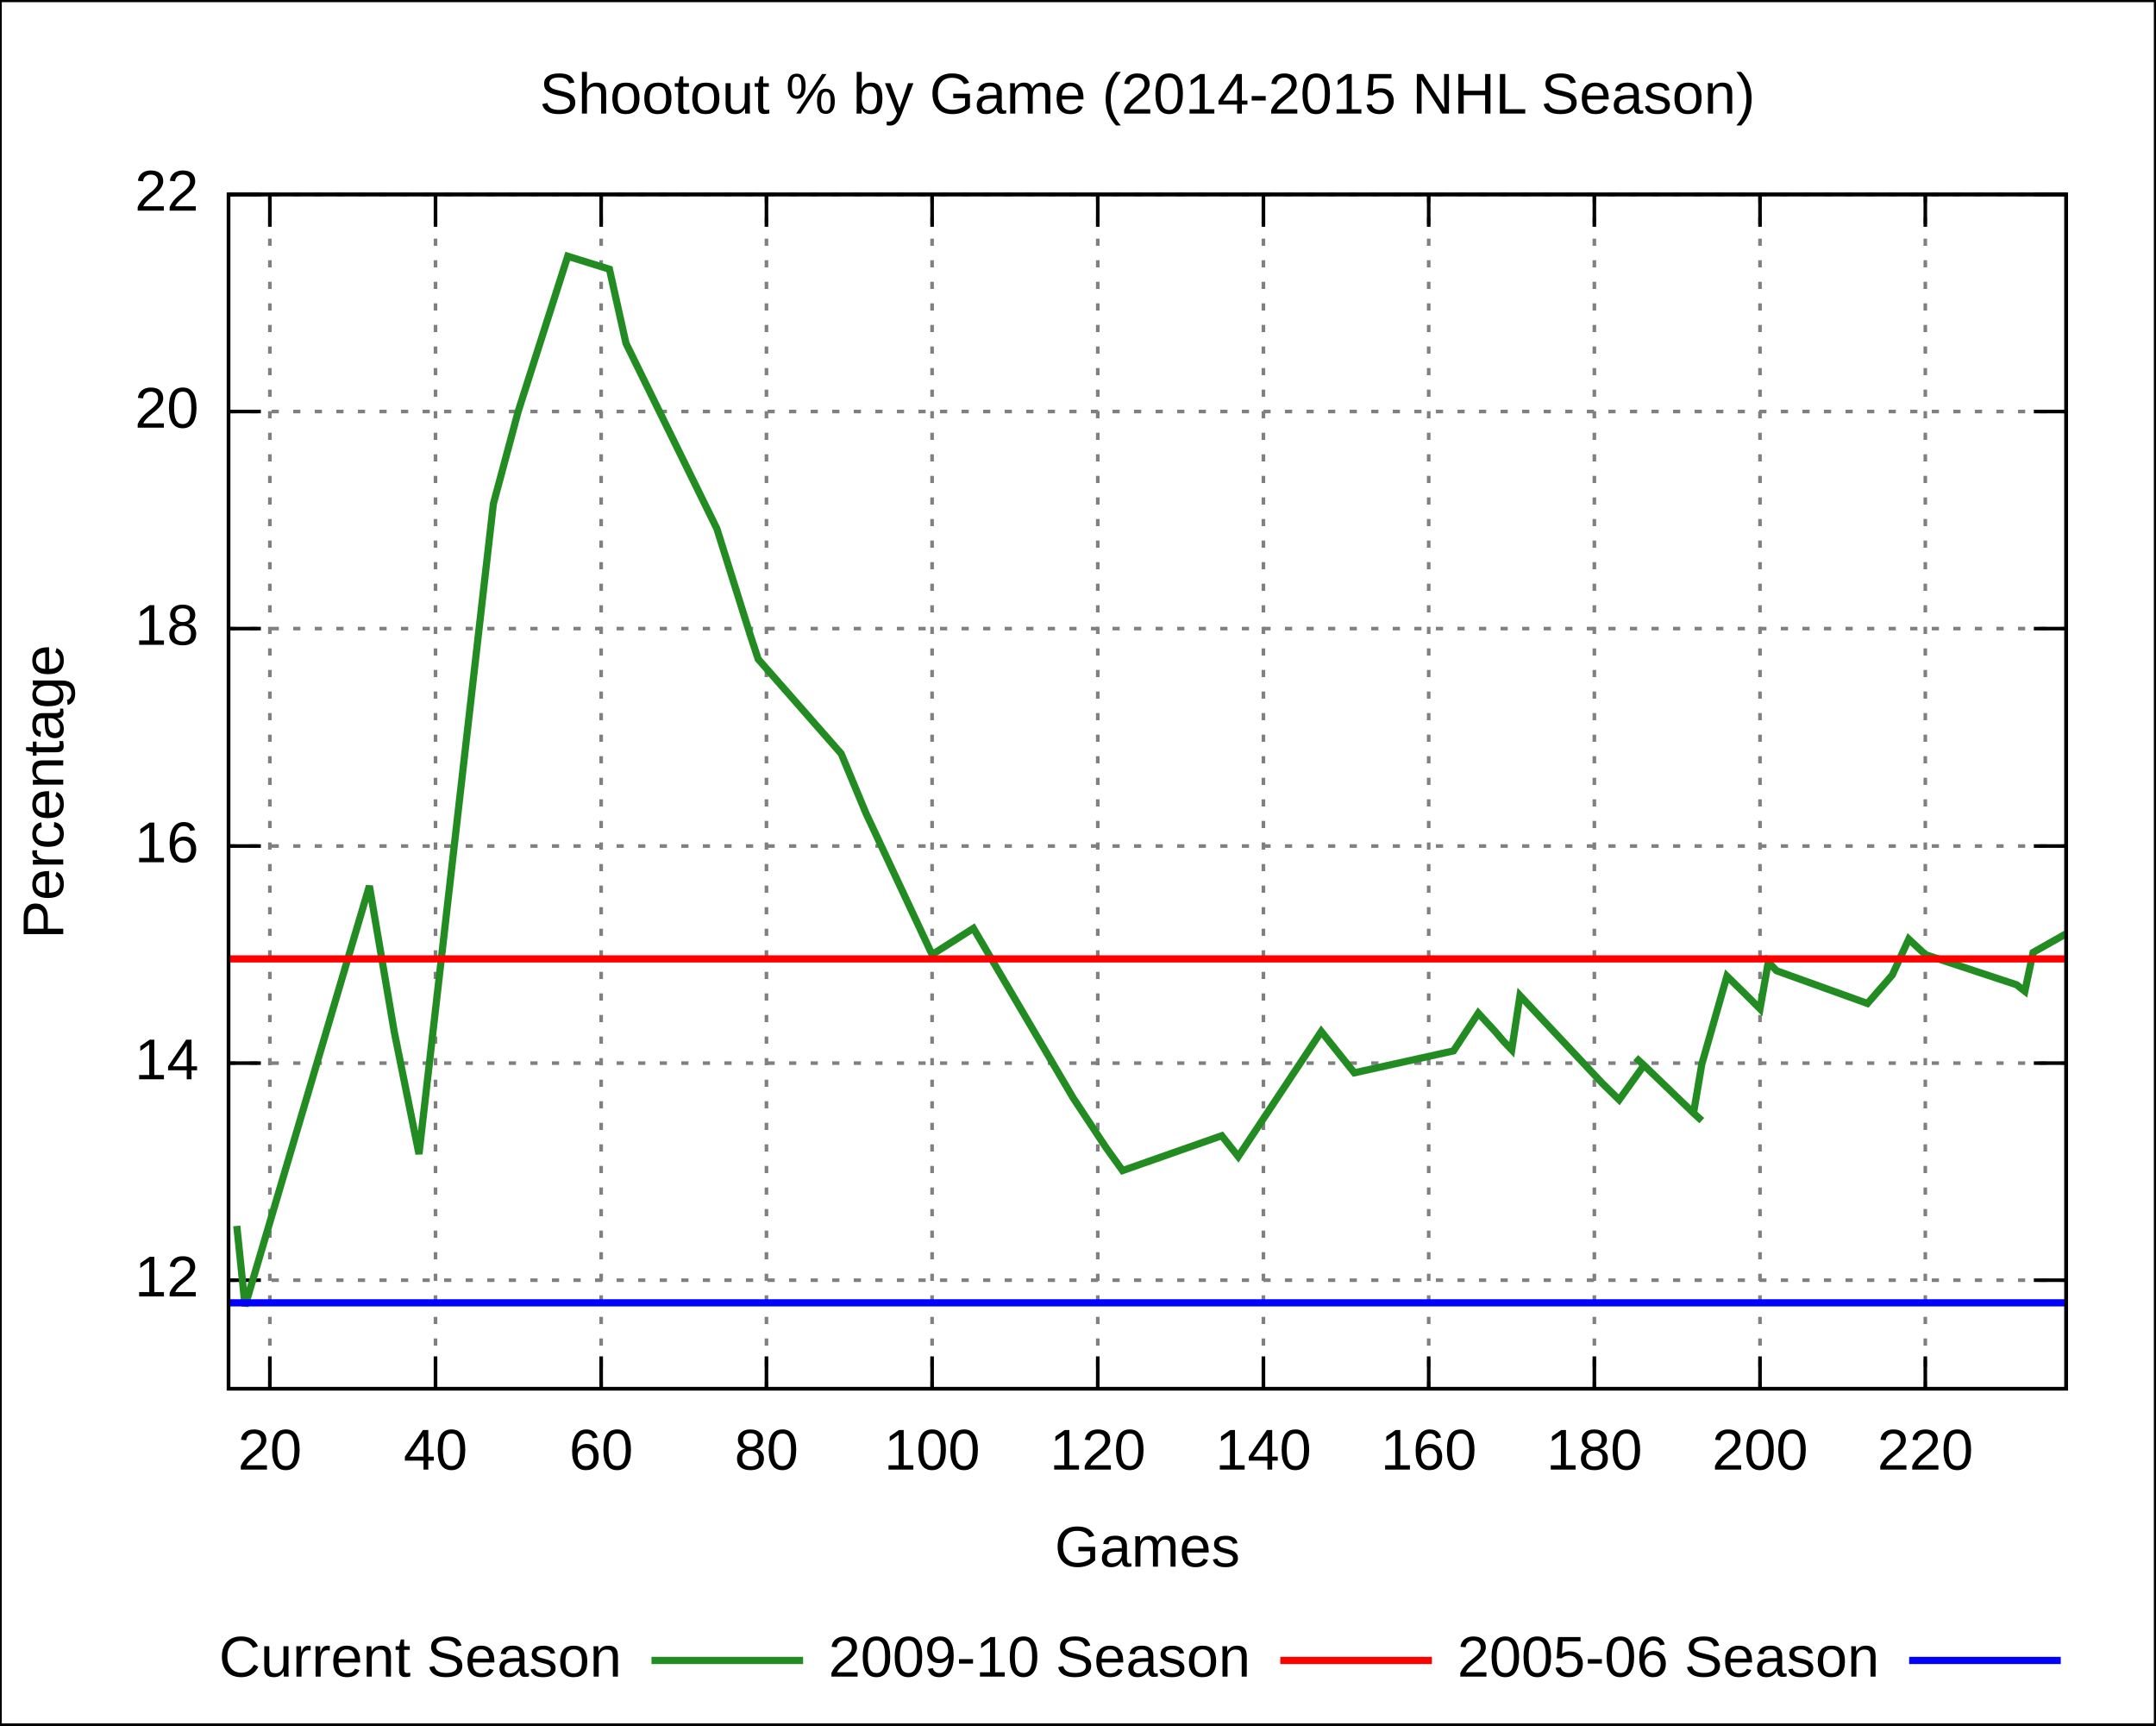
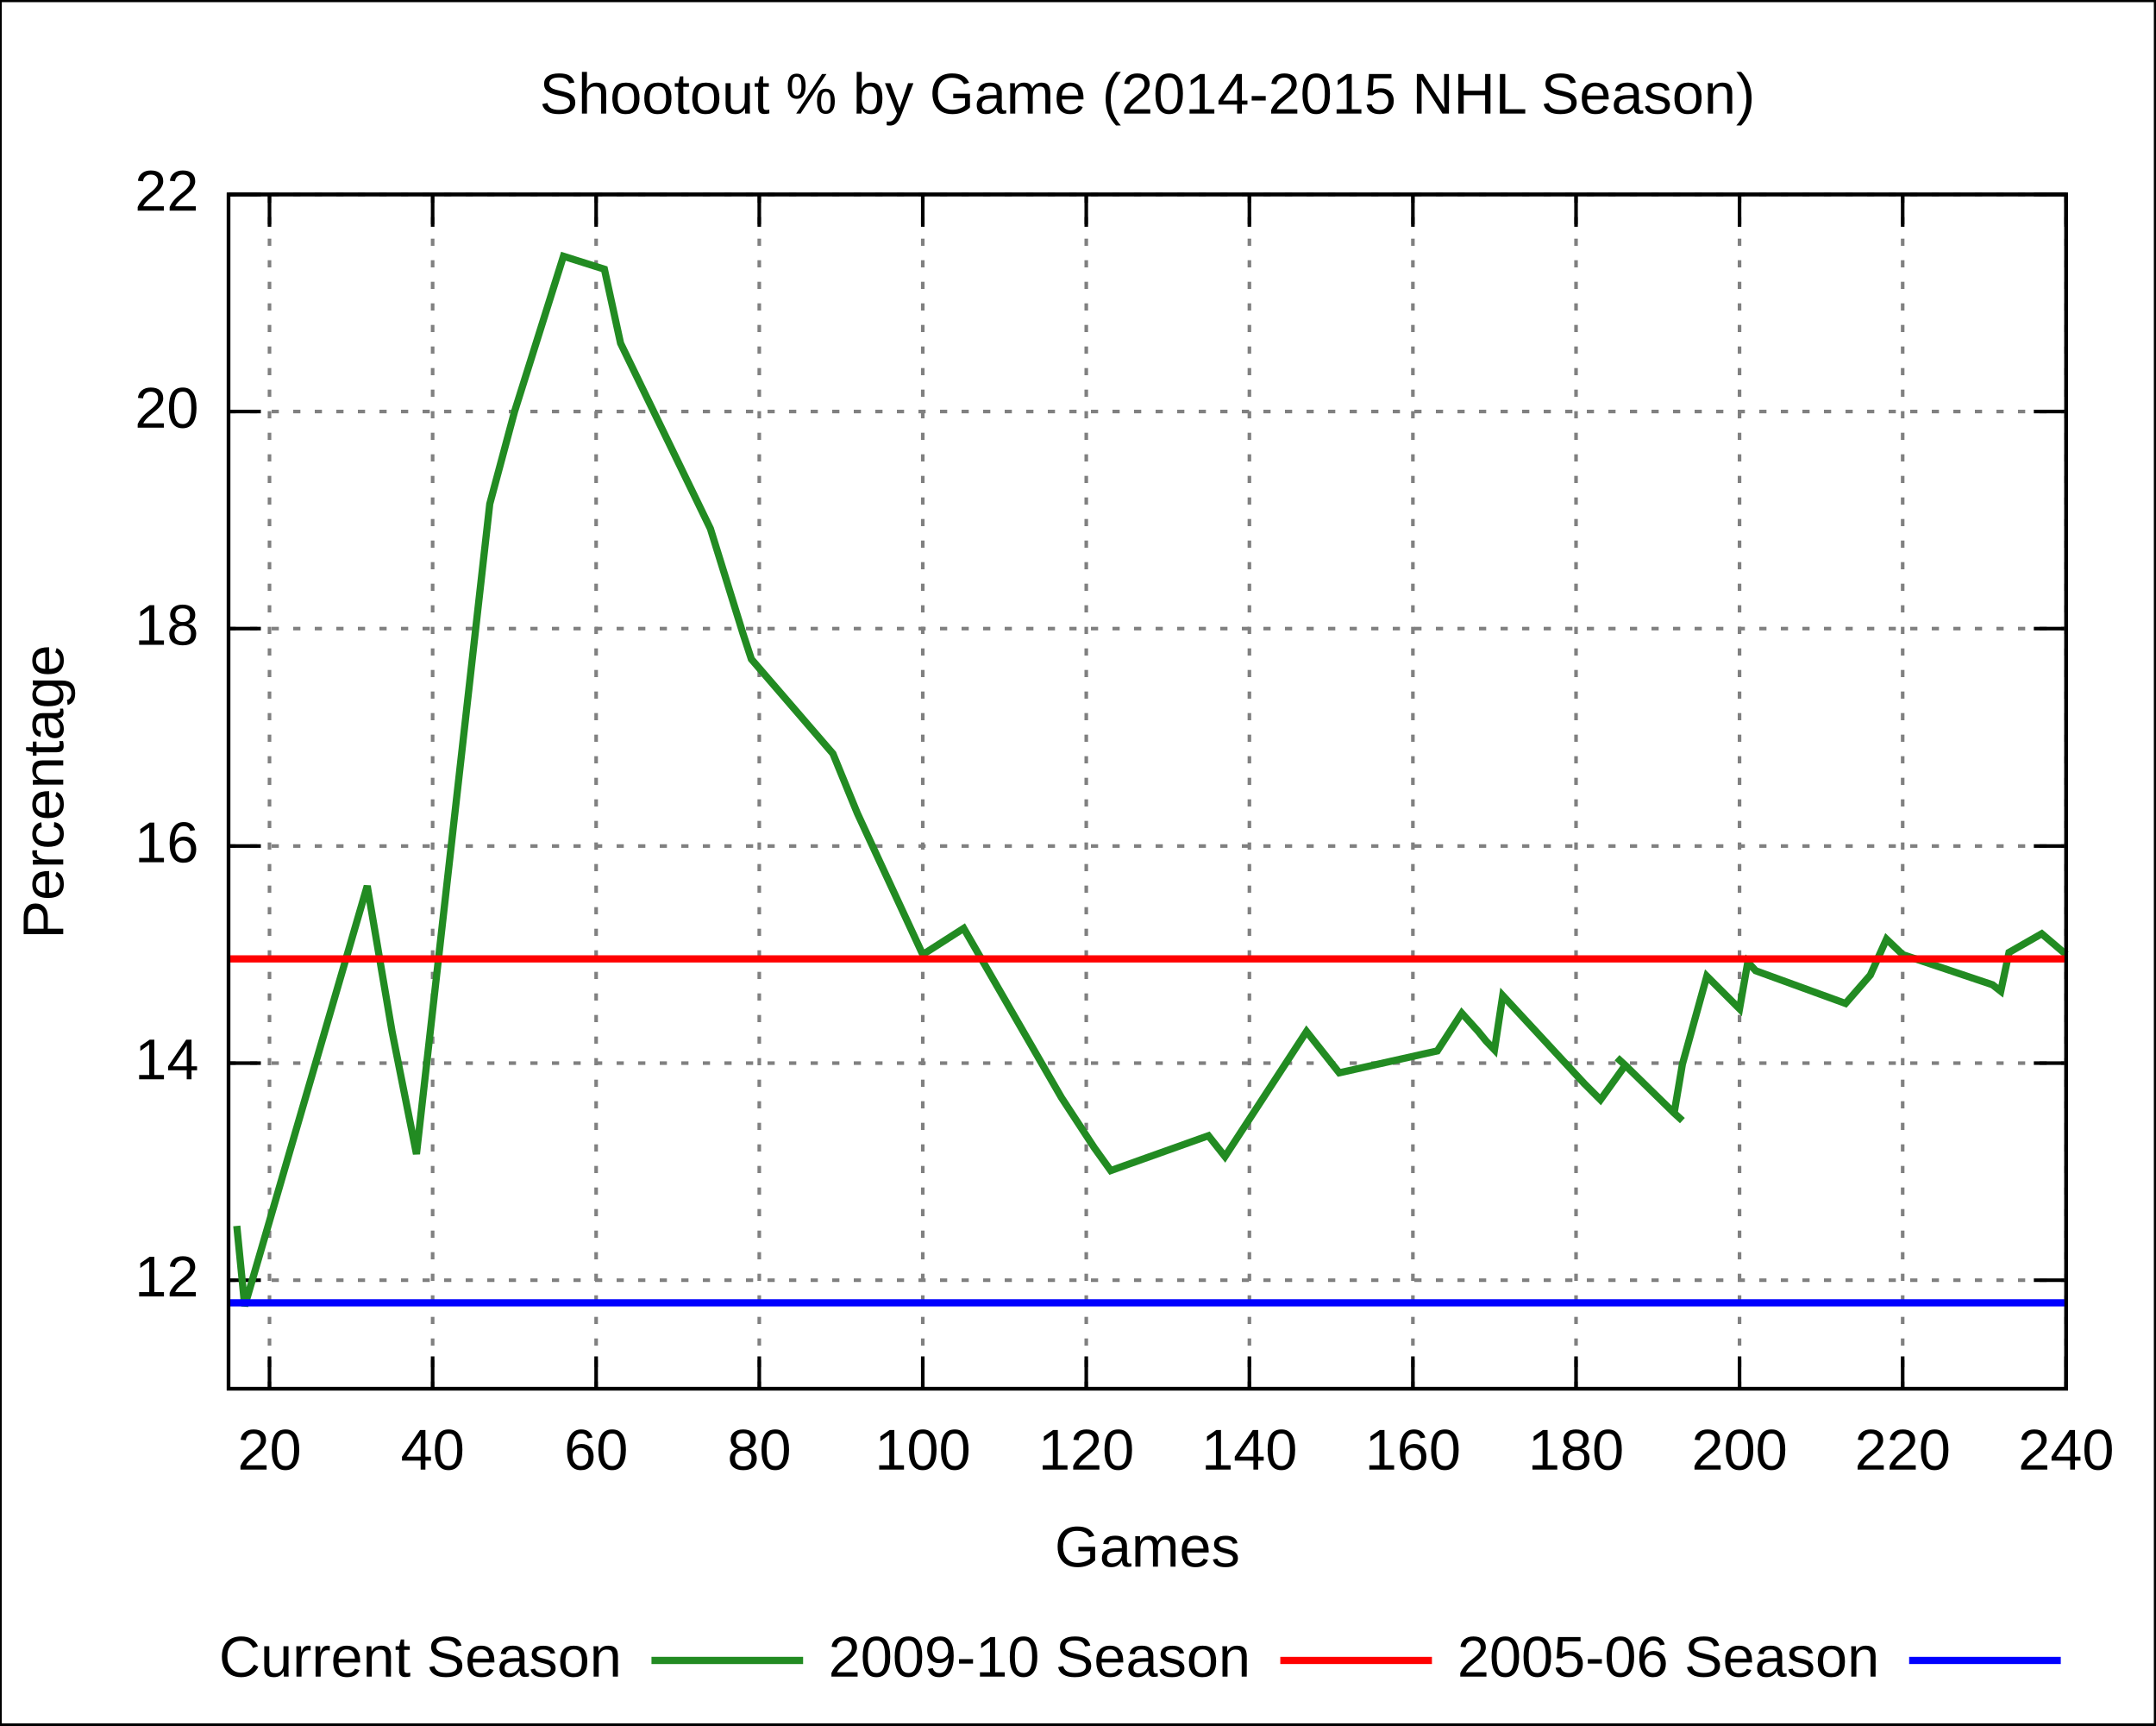
<svg xmlns="http://www.w3.org/2000/svg" xmlns:xlink="http://www.w3.org/1999/xlink" width="600" height="480" viewBox="0 0 600 480">
  <g id="gnuplot_canvas">
    <rect x="0" y="0" width="600" height="480" fill="none" />
    <defs>
      <circle id="gpDot" r="0.5" stroke-width="0.5" />
      <path id="gpPt0" stroke-width="0.222" stroke="currentColor" d="M-1,0 h2 M0,-1 v2" />
      <path id="gpPt1" stroke-width="0.222" stroke="currentColor" d="M-1,-1 L1,1 M1,-1 L-1,1" />
      <path id="gpPt2" stroke-width="0.222" stroke="currentColor" d="M-1,0 L1,0 M0,-1 L0,1 M-1,-1 L1,1 M-1,1 L1,-1" />
      <rect id="gpPt3" stroke-width="0.222" stroke="currentColor" x="-1" y="-1" width="2" height="2" />
      <rect id="gpPt4" stroke-width="0.222" stroke="currentColor" fill="currentColor" x="-1" y="-1" width="2" height="2" />
      <circle id="gpPt5" stroke-width="0.222" stroke="currentColor" cx="0" cy="0" r="1" />
      <use xlink:href="#gpPt5" id="gpPt6" fill="currentColor" stroke="none" />
      <path id="gpPt7" stroke-width="0.222" stroke="currentColor" d="M0,-1.33 L-1.33,0.67 L1.33,0.67 z" />
      <use xlink:href="#gpPt7" id="gpPt8" fill="currentColor" stroke="none" />
      <use xlink:href="#gpPt7" id="gpPt9" stroke="currentColor" transform="rotate(180)" />
      <use xlink:href="#gpPt9" id="gpPt10" fill="currentColor" stroke="none" />
      <use xlink:href="#gpPt3" id="gpPt11" stroke="currentColor" transform="rotate(45)" />
      <use xlink:href="#gpPt11" id="gpPt12" fill="currentColor" stroke="none" />
    </defs>
    <g style="fill:none; color:white; stroke:currentColor; stroke-width:1.00; stroke-linecap:butt; stroke-linejoin:miter">
</g>
    <g style="fill:none; color:black; stroke:currentColor; stroke-width:1.00; stroke-linecap:butt; stroke-linejoin:miter">
      <g style="stroke:none; shape-rendering:crispEdges">
        <polygon fill="rgb(255, 255, 255)" points="0.0,480.0 599.9,480.0 599.9,0.1 0.0,0.1 " />
      </g>
      <path stroke="black" d="M0.0,480.0 L0.0,0.1 L599.9,0.1 L599.9,480.0 L0.0,480.0  " />
    </g>
    <g style="fill:none; color:gray; stroke:currentColor; stroke-width:1.00; stroke-linecap:butt; stroke-linejoin:miter">
      <path stroke="gray" stroke-dasharray=" 2,4" class="gridline" d="M63.6,356.2 L575.0,356.2  " />
    </g>
    <g style="fill:none; color:black; stroke:currentColor; stroke-width:1.00; stroke-linecap:butt; stroke-linejoin:miter">
      <path stroke="black" d="M63.6,356.2 L72.6,356.2 M575.0,356.2 L566.0,356.2  " />
      <g transform="translate(55.3,360.7)" style="stroke:none; fill:black; font-family:Arial; font-size:12.00pt; text-anchor:end">
        <text> 12</text>
      </g>
    </g>
    <g style="fill:none; color:gray; stroke:currentColor; stroke-width:1.00; stroke-linecap:butt; stroke-linejoin:miter">
      <path stroke="gray" stroke-dasharray=" 2,4" class="gridline" d="M63.6,295.8 L575.0,295.8  " />
    </g>
    <g style="fill:none; color:black; stroke:currentColor; stroke-width:1.00; stroke-linecap:butt; stroke-linejoin:miter">
      <path stroke="black" d="M63.6,295.8 L72.6,295.8 M575.0,295.8 L566.0,295.8  " />
      <g transform="translate(55.3,300.3)" style="stroke:none; fill:black; font-family:Arial; font-size:12.00pt; text-anchor:end">
        <text> 14</text>
      </g>
    </g>
    <g style="fill:none; color:gray; stroke:currentColor; stroke-width:1.00; stroke-linecap:butt; stroke-linejoin:miter">
      <path stroke="gray" stroke-dasharray=" 2,4" class="gridline" d="M63.6,235.4 L575.0,235.4  " />
    </g>
    <g style="fill:none; color:black; stroke:currentColor; stroke-width:1.00; stroke-linecap:butt; stroke-linejoin:miter">
      <path stroke="black" d="M63.6,235.4 L72.6,235.4 M575.0,235.4 L566.0,235.4  " />
      <g transform="translate(55.3,239.9)" style="stroke:none; fill:black; font-family:Arial; font-size:12.00pt; text-anchor:end">
        <text> 16</text>
      </g>
    </g>
    <g style="fill:none; color:gray; stroke:currentColor; stroke-width:1.00; stroke-linecap:butt; stroke-linejoin:miter">
      <path stroke="gray" stroke-dasharray=" 2,4" class="gridline" d="M63.6,174.9 L575.0,174.9  " />
    </g>
    <g style="fill:none; color:black; stroke:currentColor; stroke-width:1.00; stroke-linecap:butt; stroke-linejoin:miter">
      <path stroke="black" d="M63.6,174.9 L72.6,174.9 M575.0,174.9 L566.0,174.9  " />
      <g transform="translate(55.3,179.4)" style="stroke:none; fill:black; font-family:Arial; font-size:12.00pt; text-anchor:end">
        <text> 18</text>
      </g>
    </g>
    <g style="fill:none; color:gray; stroke:currentColor; stroke-width:1.00; stroke-linecap:butt; stroke-linejoin:miter">
      <path stroke="gray" stroke-dasharray=" 2,4" class="gridline" d="M63.6,114.5 L575.0,114.5  " />
    </g>
    <g style="fill:none; color:black; stroke:currentColor; stroke-width:1.00; stroke-linecap:butt; stroke-linejoin:miter">
      <path stroke="black" d="M63.6,114.5 L72.6,114.5 M575.0,114.5 L566.0,114.5  " />
      <g transform="translate(55.3,119.0)" style="stroke:none; fill:black; font-family:Arial; font-size:12.00pt; text-anchor:end">
        <text> 20</text>
      </g>
    </g>
    <g style="fill:none; color:gray; stroke:currentColor; stroke-width:1.00; stroke-linecap:butt; stroke-linejoin:miter">
      <path stroke="gray" stroke-dasharray=" 2,4" class="gridline" d="M63.6,54.1 L575.0,54.1  " />
    </g>
    <g style="fill:none; color:black; stroke:currentColor; stroke-width:1.00; stroke-linecap:butt; stroke-linejoin:miter">
      <path stroke="black" d="M63.6,54.1 L72.6,54.1 M575.0,54.1 L566.0,54.1  " />
      <g transform="translate(55.3,58.6)" style="stroke:none; fill:black; font-family:Arial; font-size:12.00pt; text-anchor:end">
        <text> 22</text>
      </g>
    </g>
    <g style="fill:none; color:gray; stroke:currentColor; stroke-width:1.00; stroke-linecap:butt; stroke-linejoin:miter">
-       <path stroke="gray" stroke-dasharray=" 2,4" class="gridline" d="M75.1,386.4 L75.1,54.1  " />
-     </g>
-     <g style="fill:none; color:black; stroke:currentColor; stroke-width:1.00; stroke-linecap:butt; stroke-linejoin:miter">
-       <path stroke="black" d="M75.1,386.4 L75.1,377.4 M75.1,54.1 L75.1,63.1  " />
-       <g transform="translate(75.1,408.9)" style="stroke:none; fill:black; font-family:Arial; font-size:12.00pt; text-anchor:middle">
+       <path stroke="gray" stroke-dasharray=" 2,4" class="gridline" d="M75.0,386.4 L75.0,54.1  " />
+     </g>
+     <g style="fill:none; color:black; stroke:currentColor; stroke-width:1.00; stroke-linecap:butt; stroke-linejoin:miter">
+       <path stroke="black" d="M75.0,386.4 L75.0,377.4 M75.0,54.1 L75.0,63.1  " />
+       <g transform="translate(75.0,408.9)" style="stroke:none; fill:black; font-family:Arial; font-size:12.00pt; text-anchor:middle">
        <text> 20</text>
      </g>
    </g>
    <g style="fill:none; color:gray; stroke:currentColor; stroke-width:1.00; stroke-linecap:butt; stroke-linejoin:miter">
-       <path stroke="gray" stroke-dasharray=" 2,4" class="gridline" d="M121.2,386.4 L121.2,54.1  " />
-     </g>
-     <g style="fill:none; color:black; stroke:currentColor; stroke-width:1.00; stroke-linecap:butt; stroke-linejoin:miter">
-       <path stroke="black" d="M121.2,386.4 L121.2,377.4 M121.2,54.1 L121.2,63.1  " />
-       <g transform="translate(121.2,408.9)" style="stroke:none; fill:black; font-family:Arial; font-size:12.00pt; text-anchor:middle">
+       <path stroke="gray" stroke-dasharray=" 2,4" class="gridline" d="M120.4,386.4 L120.4,54.1  " />
+     </g>
+     <g style="fill:none; color:black; stroke:currentColor; stroke-width:1.00; stroke-linecap:butt; stroke-linejoin:miter">
+       <path stroke="black" d="M120.4,386.4 L120.4,377.4 M120.4,54.1 L120.4,63.1  " />
+       <g transform="translate(120.4,408.9)" style="stroke:none; fill:black; font-family:Arial; font-size:12.00pt; text-anchor:middle">
        <text> 40</text>
      </g>
    </g>
    <g style="fill:none; color:gray; stroke:currentColor; stroke-width:1.00; stroke-linecap:butt; stroke-linejoin:miter">
-       <path stroke="gray" stroke-dasharray=" 2,4" class="gridline" d="M167.3,386.4 L167.3,54.1  " />
-     </g>
-     <g style="fill:none; color:black; stroke:currentColor; stroke-width:1.00; stroke-linecap:butt; stroke-linejoin:miter">
-       <path stroke="black" d="M167.3,386.4 L167.3,377.4 M167.3,54.1 L167.3,63.1  " />
-       <g transform="translate(167.3,408.9)" style="stroke:none; fill:black; font-family:Arial; font-size:12.00pt; text-anchor:middle">
+       <path stroke="gray" stroke-dasharray=" 2,4" class="gridline" d="M165.9,386.4 L165.9,54.1  " />
+     </g>
+     <g style="fill:none; color:black; stroke:currentColor; stroke-width:1.00; stroke-linecap:butt; stroke-linejoin:miter">
+       <path stroke="black" d="M165.9,386.4 L165.9,377.4 M165.9,54.1 L165.9,63.1  " />
+       <g transform="translate(165.9,408.9)" style="stroke:none; fill:black; font-family:Arial; font-size:12.00pt; text-anchor:middle">
        <text> 60</text>
      </g>
    </g>
    <g style="fill:none; color:gray; stroke:currentColor; stroke-width:1.00; stroke-linecap:butt; stroke-linejoin:miter">
-       <path stroke="gray" stroke-dasharray=" 2,4" class="gridline" d="M213.3,386.4 L213.3,54.1  " />
-     </g>
-     <g style="fill:none; color:black; stroke:currentColor; stroke-width:1.00; stroke-linecap:butt; stroke-linejoin:miter">
-       <path stroke="black" d="M213.3,386.4 L213.3,377.4 M213.3,54.1 L213.3,63.1  " />
-       <g transform="translate(213.3,408.9)" style="stroke:none; fill:black; font-family:Arial; font-size:12.00pt; text-anchor:middle">
+       <path stroke="gray" stroke-dasharray=" 2,4" class="gridline" d="M211.3,386.4 L211.3,54.1  " />
+     </g>
+     <g style="fill:none; color:black; stroke:currentColor; stroke-width:1.00; stroke-linecap:butt; stroke-linejoin:miter">
+       <path stroke="black" d="M211.3,386.4 L211.3,377.4 M211.3,54.1 L211.3,63.1  " />
+       <g transform="translate(211.3,408.9)" style="stroke:none; fill:black; font-family:Arial; font-size:12.00pt; text-anchor:middle">
        <text> 80</text>
      </g>
    </g>
    <g style="fill:none; color:gray; stroke:currentColor; stroke-width:1.00; stroke-linecap:butt; stroke-linejoin:miter">
-       <path stroke="gray" stroke-dasharray=" 2,4" class="gridline" d="M259.4,386.4 L259.4,54.1  " />
-     </g>
-     <g style="fill:none; color:black; stroke:currentColor; stroke-width:1.00; stroke-linecap:butt; stroke-linejoin:miter">
-       <path stroke="black" d="M259.4,386.4 L259.4,377.4 M259.4,54.1 L259.4,63.1  " />
-       <g transform="translate(259.4,408.9)" style="stroke:none; fill:black; font-family:Arial; font-size:12.00pt; text-anchor:middle">
+       <path stroke="gray" stroke-dasharray=" 2,4" class="gridline" d="M256.8,386.4 L256.8,54.1  " />
+     </g>
+     <g style="fill:none; color:black; stroke:currentColor; stroke-width:1.00; stroke-linecap:butt; stroke-linejoin:miter">
+       <path stroke="black" d="M256.8,386.4 L256.8,377.4 M256.8,54.1 L256.8,63.1  " />
+       <g transform="translate(256.8,408.9)" style="stroke:none; fill:black; font-family:Arial; font-size:12.00pt; text-anchor:middle">
        <text> 100</text>
      </g>
    </g>
    <g style="fill:none; color:gray; stroke:currentColor; stroke-width:1.00; stroke-linecap:butt; stroke-linejoin:miter">
-       <path stroke="gray" stroke-dasharray=" 2,4" class="gridline" d="M305.5,386.4 L305.5,54.1  " />
-     </g>
-     <g style="fill:none; color:black; stroke:currentColor; stroke-width:1.00; stroke-linecap:butt; stroke-linejoin:miter">
-       <path stroke="black" d="M305.5,386.4 L305.5,377.4 M305.5,54.1 L305.5,63.1  " />
-       <g transform="translate(305.5,408.9)" style="stroke:none; fill:black; font-family:Arial; font-size:12.00pt; text-anchor:middle">
+       <path stroke="gray" stroke-dasharray=" 2,4" class="gridline" d="M302.3,386.4 L302.3,54.1  " />
+     </g>
+     <g style="fill:none; color:black; stroke:currentColor; stroke-width:1.00; stroke-linecap:butt; stroke-linejoin:miter">
+       <path stroke="black" d="M302.3,386.4 L302.3,377.4 M302.3,54.1 L302.3,63.1  " />
+       <g transform="translate(302.3,408.9)" style="stroke:none; fill:black; font-family:Arial; font-size:12.00pt; text-anchor:middle">
        <text> 120</text>
      </g>
    </g>
    <g style="fill:none; color:gray; stroke:currentColor; stroke-width:1.00; stroke-linecap:butt; stroke-linejoin:miter">
-       <path stroke="gray" stroke-dasharray=" 2,4" class="gridline" d="M351.6,386.4 L351.6,54.1  " />
-     </g>
-     <g style="fill:none; color:black; stroke:currentColor; stroke-width:1.00; stroke-linecap:butt; stroke-linejoin:miter">
-       <path stroke="black" d="M351.6,386.4 L351.6,377.4 M351.6,54.1 L351.6,63.1  " />
-       <g transform="translate(351.6,408.9)" style="stroke:none; fill:black; font-family:Arial; font-size:12.00pt; text-anchor:middle">
+       <path stroke="gray" stroke-dasharray=" 2,4" class="gridline" d="M347.7,386.4 L347.7,54.1  " />
+     </g>
+     <g style="fill:none; color:black; stroke:currentColor; stroke-width:1.00; stroke-linecap:butt; stroke-linejoin:miter">
+       <path stroke="black" d="M347.7,386.4 L347.7,377.4 M347.7,54.1 L347.7,63.1  " />
+       <g transform="translate(347.7,408.9)" style="stroke:none; fill:black; font-family:Arial; font-size:12.00pt; text-anchor:middle">
        <text> 140</text>
      </g>
    </g>
    <g style="fill:none; color:gray; stroke:currentColor; stroke-width:1.00; stroke-linecap:butt; stroke-linejoin:miter">
-       <path stroke="gray" stroke-dasharray=" 2,4" class="gridline" d="M397.6,386.4 L397.6,54.1  " />
-     </g>
-     <g style="fill:none; color:black; stroke:currentColor; stroke-width:1.00; stroke-linecap:butt; stroke-linejoin:miter">
-       <path stroke="black" d="M397.6,386.4 L397.6,377.4 M397.6,54.1 L397.6,63.1  " />
-       <g transform="translate(397.6,408.9)" style="stroke:none; fill:black; font-family:Arial; font-size:12.00pt; text-anchor:middle">
+       <path stroke="gray" stroke-dasharray=" 2,4" class="gridline" d="M393.2,386.4 L393.2,54.1  " />
+     </g>
+     <g style="fill:none; color:black; stroke:currentColor; stroke-width:1.00; stroke-linecap:butt; stroke-linejoin:miter">
+       <path stroke="black" d="M393.2,386.4 L393.2,377.4 M393.2,54.1 L393.2,63.1  " />
+       <g transform="translate(393.2,408.9)" style="stroke:none; fill:black; font-family:Arial; font-size:12.00pt; text-anchor:middle">
        <text> 160</text>
      </g>
    </g>
    <g style="fill:none; color:gray; stroke:currentColor; stroke-width:1.00; stroke-linecap:butt; stroke-linejoin:miter">
-       <path stroke="gray" stroke-dasharray=" 2,4" class="gridline" d="M443.7,386.4 L443.7,54.1  " />
-     </g>
-     <g style="fill:none; color:black; stroke:currentColor; stroke-width:1.00; stroke-linecap:butt; stroke-linejoin:miter">
-       <path stroke="black" d="M443.7,386.4 L443.7,377.4 M443.7,54.1 L443.7,63.1  " />
-       <g transform="translate(443.7,408.9)" style="stroke:none; fill:black; font-family:Arial; font-size:12.00pt; text-anchor:middle">
+       <path stroke="gray" stroke-dasharray=" 2,4" class="gridline" d="M438.6,386.4 L438.6,54.1  " />
+     </g>
+     <g style="fill:none; color:black; stroke:currentColor; stroke-width:1.00; stroke-linecap:butt; stroke-linejoin:miter">
+       <path stroke="black" d="M438.6,386.4 L438.6,377.4 M438.6,54.1 L438.6,63.1  " />
+       <g transform="translate(438.6,408.9)" style="stroke:none; fill:black; font-family:Arial; font-size:12.00pt; text-anchor:middle">
        <text> 180</text>
      </g>
    </g>
    <g style="fill:none; color:gray; stroke:currentColor; stroke-width:1.00; stroke-linecap:butt; stroke-linejoin:miter">
-       <path stroke="gray" stroke-dasharray=" 2,4" class="gridline" d="M489.8,386.4 L489.8,54.1  " />
-     </g>
-     <g style="fill:none; color:black; stroke:currentColor; stroke-width:1.00; stroke-linecap:butt; stroke-linejoin:miter">
-       <path stroke="black" d="M489.8,386.4 L489.8,377.4 M489.8,54.1 L489.8,63.1  " />
-       <g transform="translate(489.8,408.9)" style="stroke:none; fill:black; font-family:Arial; font-size:12.00pt; text-anchor:middle">
+       <path stroke="gray" stroke-dasharray=" 2,4" class="gridline" d="M484.1,386.4 L484.1,54.1  " />
+     </g>
+     <g style="fill:none; color:black; stroke:currentColor; stroke-width:1.00; stroke-linecap:butt; stroke-linejoin:miter">
+       <path stroke="black" d="M484.1,386.4 L484.1,377.4 M484.1,54.1 L484.1,63.1  " />
+       <g transform="translate(484.1,408.9)" style="stroke:none; fill:black; font-family:Arial; font-size:12.00pt; text-anchor:middle">
        <text> 200</text>
      </g>
    </g>
    <g style="fill:none; color:gray; stroke:currentColor; stroke-width:1.00; stroke-linecap:butt; stroke-linejoin:miter">
-       <path stroke="gray" stroke-dasharray=" 2,4" class="gridline" d="M535.8,386.4 L535.8,54.1  " />
-     </g>
-     <g style="fill:none; color:black; stroke:currentColor; stroke-width:1.00; stroke-linecap:butt; stroke-linejoin:miter">
-       <path stroke="black" d="M535.8,386.4 L535.8,377.4 M535.8,54.1 L535.8,63.1  " />
-       <g transform="translate(535.8,408.9)" style="stroke:none; fill:black; font-family:Arial; font-size:12.00pt; text-anchor:middle">
+       <path stroke="gray" stroke-dasharray=" 2,4" class="gridline" d="M529.5,386.4 L529.5,54.1  " />
+     </g>
+     <g style="fill:none; color:black; stroke:currentColor; stroke-width:1.00; stroke-linecap:butt; stroke-linejoin:miter">
+       <path stroke="black" d="M529.5,386.4 L529.5,377.4 M529.5,54.1 L529.5,63.1  " />
+       <g transform="translate(529.5,408.9)" style="stroke:none; fill:black; font-family:Arial; font-size:12.00pt; text-anchor:middle">
        <text> 220</text>
+       </g>
+     </g>
+     <g style="fill:none; color:gray; stroke:currentColor; stroke-width:1.00; stroke-linecap:butt; stroke-linejoin:miter">
+       <path stroke="gray" stroke-dasharray=" 2,4" class="gridline" d="M575.0,386.4 L575.0,54.1  " />
+     </g>
+     <g style="fill:none; color:black; stroke:currentColor; stroke-width:1.00; stroke-linecap:butt; stroke-linejoin:miter">
+       <path stroke="black" d="M575.0,386.4 L575.0,377.4 M575.0,54.1 L575.0,63.1  " />
+       <g transform="translate(575.0,408.9)" style="stroke:none; fill:black; font-family:Arial; font-size:12.00pt; text-anchor:middle">
+         <text> 240</text>
      </g>
      <path stroke="black" d="M63.6,54.1 L63.6,386.4 L575.0,386.4 L575.0,54.1 L63.6,54.1 Z  " />
      <g transform="translate(17.6,220.3) rotate(270)" style="stroke:none; fill:black; font-family:Arial; font-size:12.00pt; text-anchor:middle">
        <text>Percentage</text>
      </g>
      <g transform="translate(319.3,435.9)" style="stroke:none; fill:black; font-family:Arial; font-size:12.00pt; text-anchor:middle">
        <text>Games</text>
      </g>
      <g transform="translate(319.3,31.6)" style="stroke:none; fill:black; font-family:Arial; font-size:12.00pt; text-anchor:middle">
        <text>Shootout % by Game (2014-2015 NHL Season)</text>
      </g>
    </g>
    <g id="gnuplot_plot_1">
      <g style="fill:none; color:white; stroke:black; stroke-width:2.00; stroke-linecap:butt; stroke-linejoin:miter">
</g>
      <g style="fill:none; color:red; stroke:currentColor; stroke-width:2.00; stroke-linecap:butt; stroke-linejoin:miter">
        <g transform="translate(173.0,466.5)" style="stroke:none; fill:black; font-family:Arial; font-size:12.00pt; text-anchor:end">
          <text>Current Season</text>
        </g>
-         <path stroke="rgb( 34, 139,  34)" d="M181.3,462.0 L223.5,462.0 M65.9,341.1 L68.2,363.4 L102.8,246.5 L109.7,287.0 L116.6,321.1 L137.3,140.2    L144.2,114.5 L158.0,71.3 L169.6,74.9 L174.2,95.5 L199.5,147.1 L208.7,176.4 L211.0,183.4 L234.1,209.7    L241.0,226.3 L259.4,265.6 L270.9,258.3 L298.6,305.4 L307.8,319.3 L312.4,325.7 L340.0,316.0 L344.6,321.8    L367.7,287.0 L376.9,298.5 L404.5,292.4 L411.4,281.9 L416.1,287.0 L418.4,289.7 L420.7,292.1 L423.0,277.0    L446.0,301.5 L450.6,306.0 L457.5,296.4 L455.2,294.3 L457.5,296.4 L471.3,309.7 L473.6,311.8 L471.3,309.7    L473.6,296.1 L480.6,271.6 L485.2,276.1 L489.8,280.7 L492.1,267.7 L494.4,270.1 L519.7,279.2 L526.6,271.3    L531.2,261.3 L535.8,265.6 L561.2,274.0 L563.5,275.8 L565.8,265.0 L575.0,259.8  " />
+         <path stroke="rgb( 34, 139,  34)" d="M181.3,462.0 L223.5,462.0 M65.9,341.1 L68.1,363.4 L102.2,246.5 L109.1,287.0 L115.9,321.1 L136.3,140.2    L143.2,114.5 L156.8,71.3 L168.2,74.9 L172.7,95.5 L197.7,147.1 L206.8,176.4 L209.1,183.4 L231.8,209.7    L238.6,226.3 L256.8,265.6 L268.2,258.3 L295.4,305.4 L304.5,319.3 L309.1,325.7 L336.3,316.0 L340.9,321.8    L363.6,287.0 L372.7,298.5 L400.0,292.4 L406.8,281.9 L411.4,287.0 L413.6,289.7 L415.9,292.1 L418.2,277.0    L440.9,301.5 L445.4,306.0 L452.3,296.4 L450.0,294.3 L452.3,296.4 L465.9,309.7 L468.2,311.8 L465.9,309.7    L468.2,296.1 L475.0,271.6 L479.5,276.1 L484.1,280.7 L486.4,267.7 L488.6,270.1 L513.6,279.2 L520.5,271.3    L525.0,261.3 L529.5,265.6 L554.5,274.0 L556.8,275.8 L559.1,265.0 L568.2,259.8 L575.0,265.6  " />
      </g>
    </g>
    <g id="gnuplot_plot_2">
      <g style="fill:none; color:green; stroke:currentColor; stroke-width:2.00; stroke-linecap:butt; stroke-linejoin:miter">
        <g transform="translate(348.0,466.5)" style="stroke:none; fill:black; font-family:Arial; font-size:12.00pt; text-anchor:end">
          <text>2009-10 Season</text>
        </g>
        <path stroke="rgb(255,   0,   0)" d="M356.3,462.0 L398.5,462.0 M63.6,266.8 L68.8,266.8 L73.9,266.8 L79.1,266.8 L84.3,266.8 L89.4,266.8    L94.6,266.8 L99.8,266.8 L104.9,266.8 L110.1,266.8 L115.3,266.8 L120.4,266.8 L125.6,266.8 L130.8,266.8    L135.9,266.8 L141.1,266.8 L146.3,266.8 L151.4,266.8 L156.6,266.8 L161.7,266.8 L166.9,266.8 L172.1,266.8    L177.2,266.8 L182.4,266.8 L187.6,266.8 L192.7,266.8 L197.9,266.8 L203.1,266.8 L208.2,266.8 L213.4,266.8    L218.6,266.8 L223.7,266.8 L228.9,266.8 L234.1,266.8 L239.2,266.8 L244.4,266.8 L249.6,266.8 L254.7,266.8    L259.9,266.8 L265.1,266.8 L270.2,266.8 L275.4,266.8 L280.6,266.8 L285.7,266.8 L290.9,266.8 L296.1,266.8    L301.2,266.8 L306.4,266.8 L311.6,266.8 L316.7,266.8 L321.9,266.8 L327.0,266.8 L332.2,266.8 L337.4,266.8    L342.5,266.8 L347.7,266.8 L352.9,266.8 L358.0,266.8 L363.2,266.8 L368.4,266.8 L373.5,266.8 L378.7,266.8    L383.9,266.8 L389.0,266.8 L394.2,266.8 L399.4,266.8 L404.5,266.8 L409.7,266.8 L414.9,266.8 L420.0,266.8    L425.2,266.8 L430.4,266.8 L435.5,266.8 L440.7,266.8 L445.9,266.8 L451.0,266.8 L456.2,266.8 L461.4,266.8    L466.5,266.8 L471.7,266.8 L476.9,266.8 L482.0,266.8 L487.2,266.8 L492.3,266.8 L497.5,266.8 L502.7,266.8    L507.8,266.8 L513.0,266.8 L518.2,266.8 L523.3,266.8 L528.5,266.8 L533.7,266.8 L538.8,266.8 L544.0,266.8    L549.2,266.8 L554.3,266.8 L559.5,266.8 L564.7,266.8 L569.8,266.8 L575.0,266.8  " />
      </g>
    </g>
    <g id="gnuplot_plot_3">
      <g style="fill:none; color:blue; stroke:currentColor; stroke-width:2.00; stroke-linecap:butt; stroke-linejoin:miter">
        <g transform="translate(523.0,466.5)" style="stroke:none; fill:black; font-family:Arial; font-size:12.00pt; text-anchor:end">
          <text>2005-06 Season</text>
        </g>
        <path stroke="rgb(  0,   0, 255)" d="M531.3,462.0 L573.5,462.0 M63.6,362.5 L68.8,362.5 L73.9,362.5 L79.1,362.5 L84.3,362.5 L89.4,362.5    L94.6,362.5 L99.8,362.5 L104.9,362.5 L110.1,362.5 L115.3,362.5 L120.4,362.5 L125.6,362.5 L130.8,362.5    L135.9,362.5 L141.1,362.5 L146.3,362.5 L151.4,362.5 L156.6,362.5 L161.7,362.5 L166.9,362.5 L172.1,362.5    L177.2,362.5 L182.4,362.5 L187.6,362.5 L192.7,362.5 L197.9,362.5 L203.1,362.5 L208.2,362.5 L213.4,362.5    L218.6,362.5 L223.7,362.5 L228.9,362.5 L234.1,362.5 L239.2,362.5 L244.4,362.5 L249.6,362.5 L254.7,362.5    L259.9,362.5 L265.1,362.5 L270.2,362.5 L275.4,362.5 L280.6,362.5 L285.7,362.5 L290.9,362.5 L296.1,362.5    L301.2,362.5 L306.4,362.5 L311.6,362.5 L316.7,362.5 L321.9,362.5 L327.0,362.5 L332.2,362.5 L337.4,362.5    L342.5,362.5 L347.7,362.5 L352.9,362.5 L358.0,362.5 L363.2,362.5 L368.4,362.5 L373.5,362.5 L378.7,362.5    L383.9,362.5 L389.0,362.5 L394.2,362.5 L399.4,362.5 L404.5,362.5 L409.7,362.5 L414.9,362.5 L420.0,362.5    L425.2,362.5 L430.4,362.5 L435.5,362.5 L440.7,362.5 L445.9,362.5 L451.0,362.5 L456.2,362.5 L461.4,362.5    L466.5,362.5 L471.7,362.5 L476.9,362.5 L482.0,362.5 L487.2,362.5 L492.3,362.5 L497.5,362.5 L502.7,362.5    L507.8,362.5 L513.0,362.5 L518.2,362.5 L523.3,362.5 L528.5,362.5 L533.7,362.5 L538.8,362.5 L544.0,362.5    L549.2,362.5 L554.3,362.5 L559.5,362.5 L564.7,362.5 L569.8,362.5 L575.0,362.5  " />
      </g>
    </g>
    <g style="fill:none; color:white; stroke:rgb(  0,   0, 255); stroke-width:1.00; stroke-linecap:butt; stroke-linejoin:miter">
</g>
    <g style="fill:none; color:black; stroke:currentColor; stroke-width:1.00; stroke-linecap:butt; stroke-linejoin:miter">
      <path stroke="black" d="M63.6,54.1 L63.6,386.4 L575.0,386.4 L575.0,54.1 L63.6,54.1 Z  " />
    </g>
  </g>
</svg>
